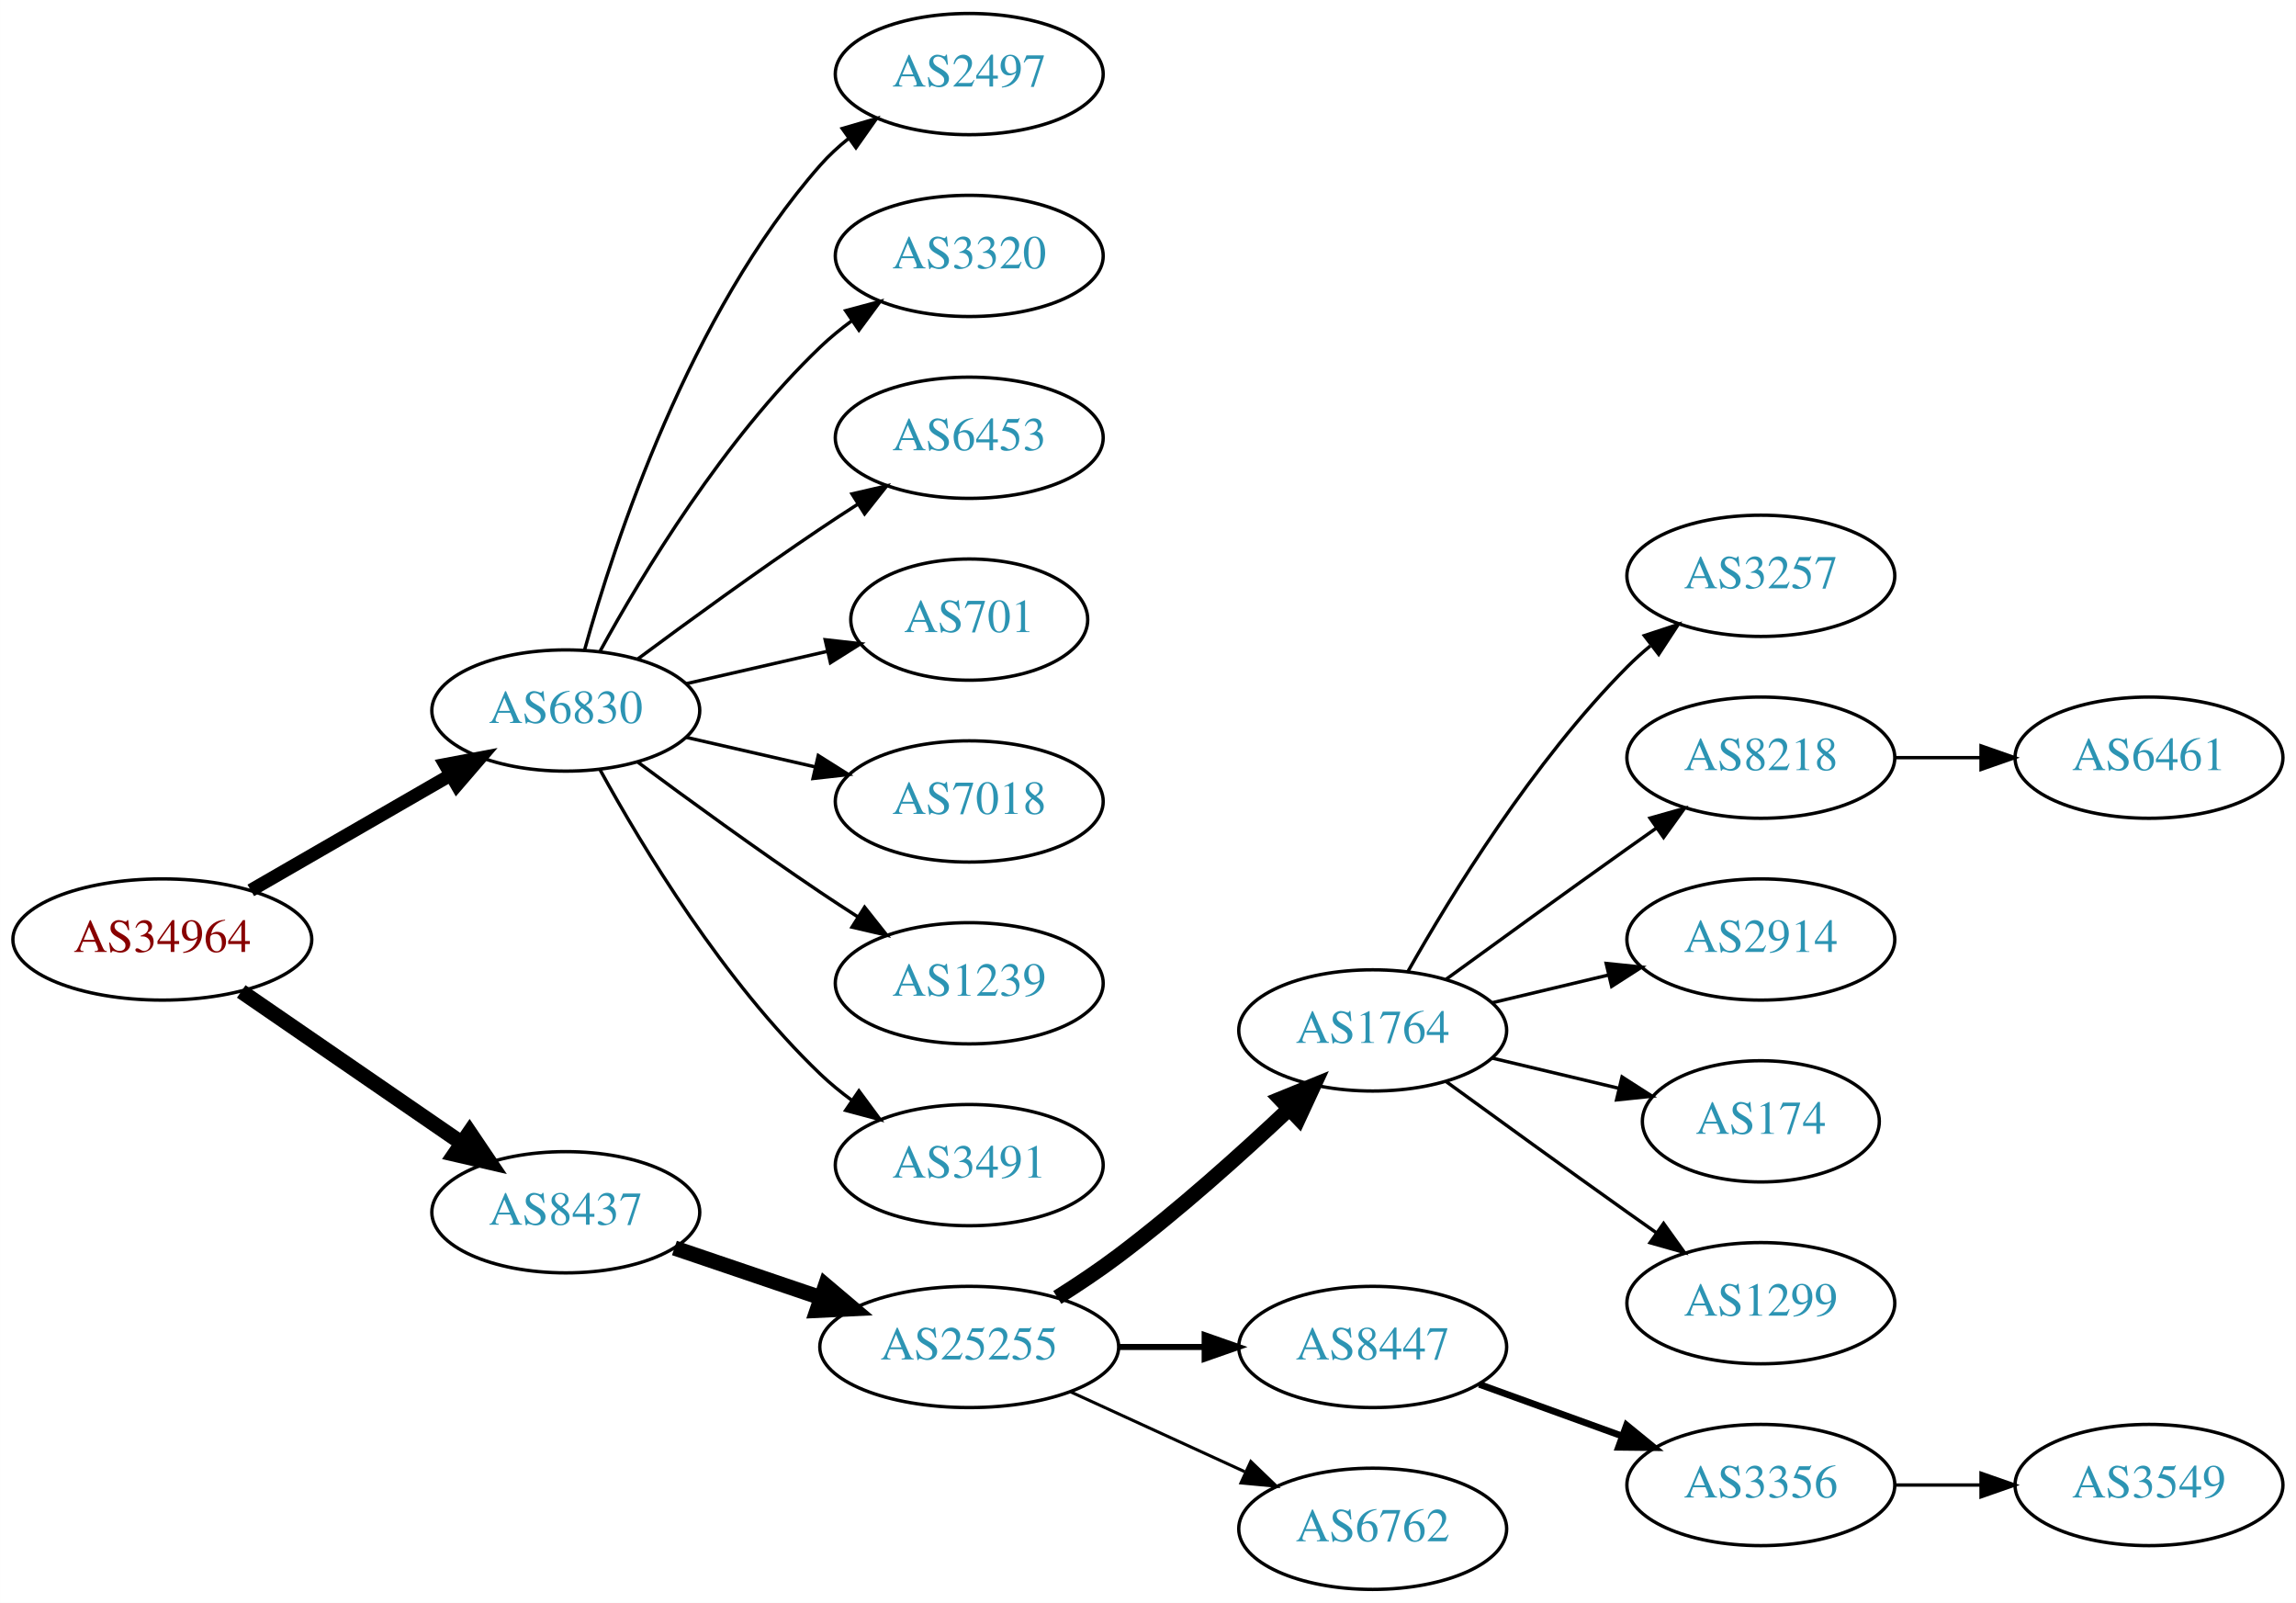
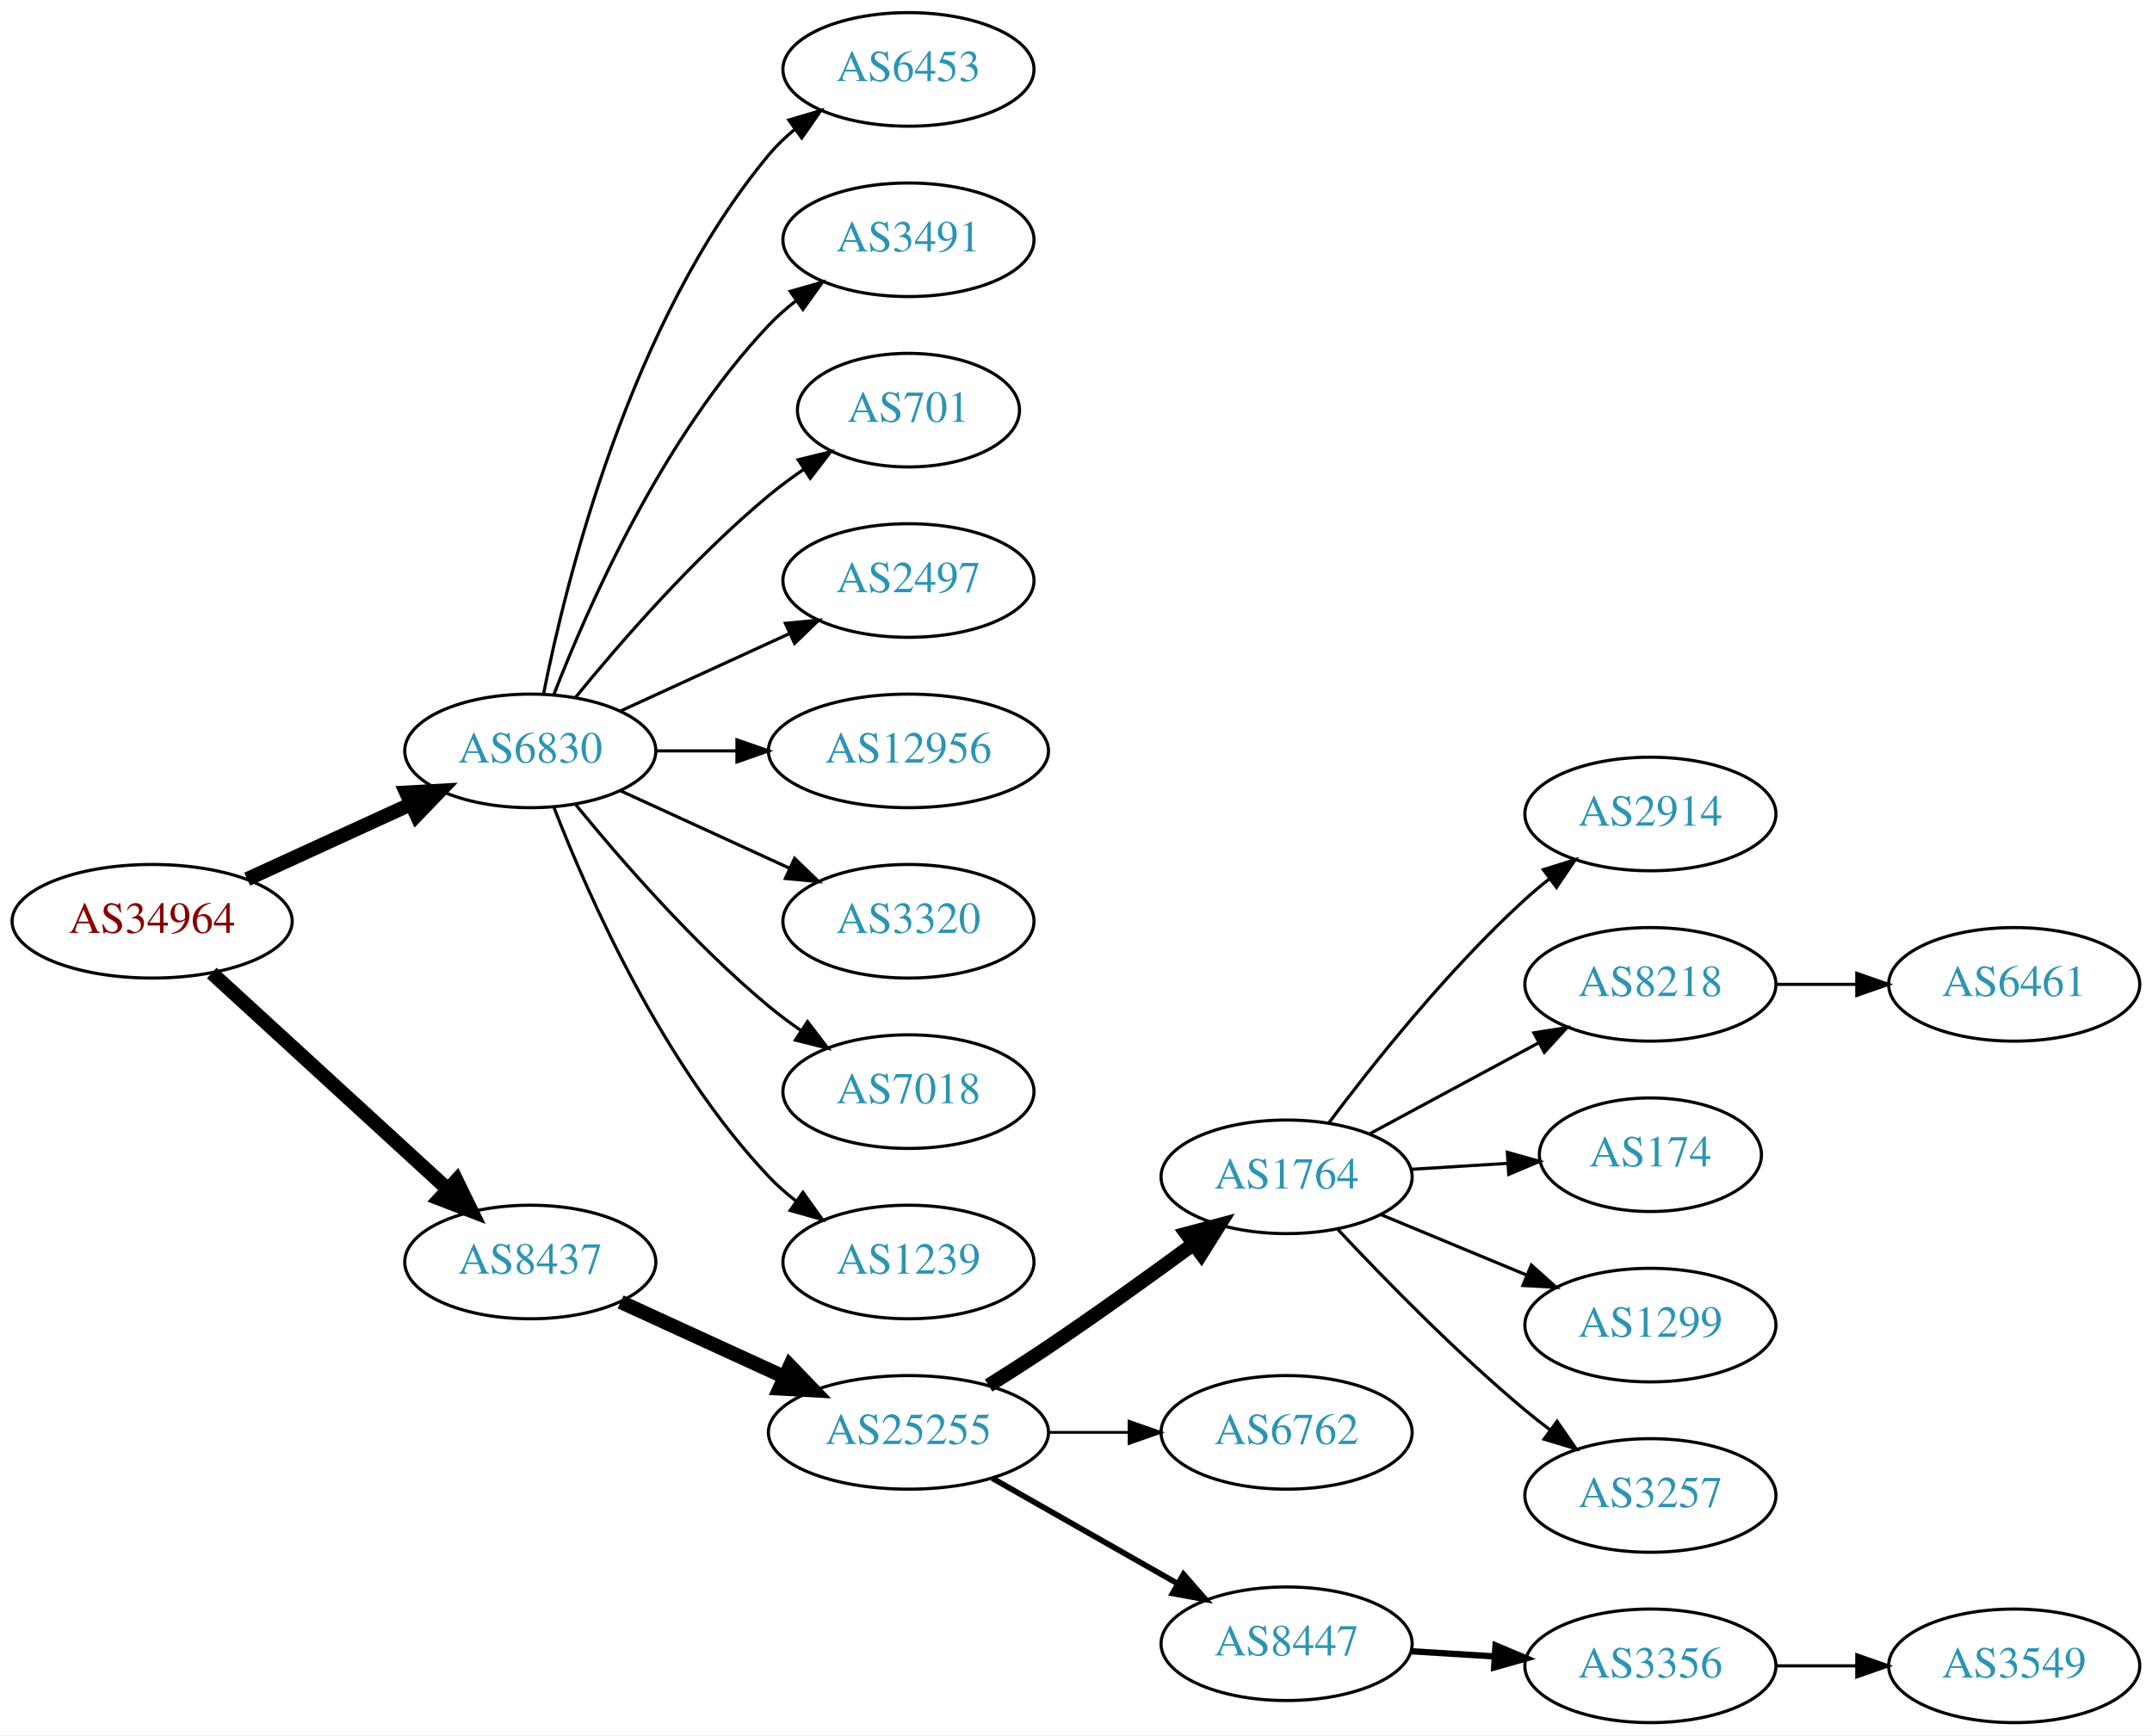
- <svg xmlns="http://www.w3.org/2000/svg" xmlns:xlink="http://www.w3.org/1999/xlink" width="682pt" height="476pt" viewBox="0.00 0.00 681.96 476.00">
-   <g id="graph0" class="graph" transform="scale(1 1) rotate(0) translate(4 472)">
-     <polygon fill="white" stroke="none" points="-4,4 -4,-472 677.956,-472 677.956,4 -4,4" />
+ <svg xmlns="http://www.w3.org/2000/svg" xmlns:xlink="http://www.w3.org/1999/xlink" width="682pt" height="550pt" viewBox="0.00 0.00 681.96 550.00">
+   <g id="graph0" class="graph" transform="scale(1 1) rotate(0) translate(4 546)">
+     <polygon fill="white" stroke="none" points="-4,4 -4,-546 677.956,-546 677.956,4 -4,4" />
    <g id="node1" class="node">
      <g id="a_node1">
        <a xlink:href="/asn/34964" xlink:title="AS34964 ~ Ripe-NetWorks e.U. [AT]">
-           <ellipse fill="#ffffff" stroke="black" cx="44.196" cy="-193" rx="44.393" ry="18" />
-           <text text-anchor="middle" x="44.196" y="-189.3" font-family="Times,serif" font-size="14.00" fill="#880000">AS34964</text>
+           <ellipse fill="#ffffff" stroke="black" cx="44.196" cy="-254" rx="44.393" ry="18" />
+           <text text-anchor="middle" x="44.196" y="-250.3" font-family="Times,serif" font-size="14.00" fill="#880000">AS34964</text>
        </a>
      </g>
    </g>
    <g id="node2" class="node">
      <g id="a_node2">
        <a xlink:href="/asn/6830" xlink:title="AS6830 ~ LGI-UPC [AT]">
-           <ellipse fill="#ffffff" stroke="black" cx="164.039" cy="-261" rx="39.794" ry="18" />
-           <text text-anchor="middle" x="164.039" y="-257.3" font-family="Times,serif" font-size="14.00" fill="#2c94b3">AS6830</text>
+           <ellipse fill="#ffffff" stroke="black" cx="164.039" cy="-308" rx="39.794" ry="18" />
+           <text text-anchor="middle" x="164.039" y="-304.3" font-family="Times,serif" font-size="14.00" fill="#2c94b3">AS6830</text>
        </a>
      </g>
    </g>
    <g id="edge1" class="edge">
-       <path fill="none" stroke="black" stroke-width="3.938" d="M70.476,-207.588C87.796,-217.582 110.947,-230.941 129.763,-241.799" />
-       <polygon fill="black" stroke="black" stroke-width="3.938" points="128.196,-244.935 138.607,-246.902 131.695,-238.872 128.196,-244.935" />
+       <path fill="none" stroke="black" stroke-width="4.5" d="M74.326,-267.348C89.937,-274.502 109.335,-283.391 126.007,-291.03" />
+       <polygon fill="black" stroke="black" stroke-width="4.5" points="124.727,-294.775 135.459,-295.362 128.008,-287.616 124.727,-294.775" />
    </g>
    <g id="node3" class="node">
      <g id="a_node3">
        <a xlink:href="/asn/8437" xlink:title="AS8437 ~ Hutchison Drei Austria GmbH [AT]">
-           <ellipse fill="#ffffff" stroke="black" cx="164.039" cy="-112" rx="39.794" ry="18" />
-           <text text-anchor="middle" x="164.039" y="-108.3" font-family="Times,serif" font-size="14.00" fill="#2c94b3">AS8437</text>
+           <ellipse fill="#ffffff" stroke="black" cx="164.039" cy="-146" rx="39.794" ry="18" />
+           <text text-anchor="middle" x="164.039" y="-142.3" font-family="Times,serif" font-size="14.00" fill="#2c94b3">AS8437</text>
        </a>
      </g>
    </g>
    <g id="edge2" class="edge">
-       <path fill="none" stroke="black" stroke-width="4.5" d="M67.639,-177.574C86.22,-164.802 112.781,-146.545 133.161,-132.537" />
-       <polygon fill="black" stroke="black" stroke-width="4.5" points="135.464,-135.731 141.475,-126.822 131.003,-129.242 135.464,-135.731" />
+       <path fill="none" stroke="black" stroke-width="4.5" d="M63.094,-237.597C83.022,-219.333 115.38,-189.678 137.857,-169.079" />
+       <polygon fill="black" stroke="black" stroke-width="4.5" points="140.647,-171.863 145.359,-162.203 135.326,-166.057 140.647,-171.863" />
    </g>
    <g id="node4" class="node">
      <g id="a_node4">
-         <a xlink:href="/asn/2497" xlink:title="AS2497 ~ Internet Initiative Japan Inc. [JP]">
-           <ellipse fill="#ffffff" stroke="black" cx="283.881" cy="-450" rx="39.794" ry="18" />
-           <text text-anchor="middle" x="283.881" y="-446.3" font-family="Times,serif" font-size="14.00" fill="#2c94b3">AS2497</text>
+         <a xlink:href="/asn/6453" xlink:title="AS6453 ~ TATA COMMUNICATIONS (AMERICA) INC [US]">
+           <ellipse fill="#ffffff" stroke="black" cx="283.881" cy="-524" rx="39.794" ry="18" />
+           <text text-anchor="middle" x="283.881" y="-520.3" font-family="Times,serif" font-size="14.00" fill="#2c94b3">AS6453</text>
        </a>
      </g>
    </g>
    <g id="edge3" class="edge">
-       <path fill="none" stroke="black" d="M169.612,-278.946C178.517,-310.995 200.801,-378.842 239.685,-423 242.169,-425.821 245.019,-428.449 248.044,-430.871" />
-       <polygon fill="black" stroke="black" points="246.162,-433.828 256.334,-436.791 250.23,-428.131 246.162,-433.828" />
+       <path fill="none" stroke="black" d="M168.237,-326.073C175.401,-362.141 195.675,-444.125 239.685,-497 242.09,-499.889 244.886,-502.563 247.879,-505.013" />
+       <polygon fill="black" stroke="black" points="245.967,-507.95 256.122,-510.973 250.069,-502.277 245.967,-507.95" />
    </g>
    <g id="node5" class="node">
      <g id="a_node5">
-         <a xlink:href="/asn/3320" xlink:title="AS3320 ~ DTAG [DE]">
-           <ellipse fill="#ffffff" stroke="black" cx="283.881" cy="-396" rx="39.794" ry="18" />
-           <text text-anchor="middle" x="283.881" y="-392.3" font-family="Times,serif" font-size="14.00" fill="#2c94b3">AS3320</text>
+         <a xlink:href="/asn/3491" xlink:title="AS3491 ~ PCCW Global, Inc. [US]">
+           <ellipse fill="#ffffff" stroke="black" cx="283.881" cy="-470" rx="39.794" ry="18" />
+           <text text-anchor="middle" x="283.881" y="-466.3" font-family="Times,serif" font-size="14.00" fill="#2c94b3">AS3491</text>
        </a>
      </g>
    </g>
    <g id="edge4" class="edge">
-       <path fill="none" stroke="black" d="M174.28,-278.713C186.825,-301.561 211.002,-341.611 239.685,-369 242.553,-371.739 245.742,-374.347 249.051,-376.785" />
-       <polygon fill="black" stroke="black" points="247.175,-379.742 257.411,-382.477 251.114,-373.956 247.175,-379.742" />
+       <path fill="none" stroke="black" d="M171.562,-325.994C182.312,-353.728 205.969,-407.429 239.685,-443 242.271,-445.728 245.188,-448.294 248.257,-450.677" />
+       <polygon fill="black" stroke="black" points="246.411,-453.658 256.605,-456.543 250.435,-447.93 246.411,-453.658" />
    </g>
    <g id="node6" class="node">
      <g id="a_node6">
-         <a xlink:href="/asn/6453" xlink:title="AS6453 ~ TATA COMMUNICATIONS (AMERICA) INC [US]">
-           <ellipse fill="#ffffff" stroke="black" cx="283.881" cy="-342" rx="39.794" ry="18" />
-           <text text-anchor="middle" x="283.881" y="-338.3" font-family="Times,serif" font-size="14.00" fill="#2c94b3">AS6453</text>
+         <a xlink:href="/asn/701" xlink:title="AS701 ~ UUNET [US]">
+           <ellipse fill="#ffffff" stroke="black" cx="283.881" cy="-416" rx="35.194" ry="18" />
+           <text text-anchor="middle" x="283.881" y="-412.3" font-family="Times,serif" font-size="14.00" fill="#2c94b3">AS701</text>
        </a>
      </g>
    </g>
    <g id="edge5" class="edge">
-       <path fill="none" stroke="black" d="M185.369,-276.277C200.231,-287.304 220.976,-302.407 239.685,-315 243.234,-317.389 246.984,-319.839 250.733,-322.242" />
-       <polygon fill="black" stroke="black" points="249.059,-325.325 259.381,-327.712 252.801,-319.409 249.059,-325.325" />
+       <path fill="none" stroke="black" d="M178.458,-325.065C192.572,-342.375 215.987,-369.345 239.685,-389 243.148,-391.872 246.941,-394.669 250.795,-397.308" />
+       <polygon fill="black" stroke="black" points="248.938,-400.275 259.228,-402.797 252.757,-394.408 248.938,-400.275" />
    </g>
    <g id="node7" class="node">
      <g id="a_node7">
-         <a xlink:href="/asn/701" xlink:title="AS701 ~ UUNET [US]">
-           <ellipse fill="#ffffff" stroke="black" cx="283.881" cy="-288" rx="35.194" ry="18" />
-           <text text-anchor="middle" x="283.881" y="-284.3" font-family="Times,serif" font-size="14.00" fill="#2c94b3">AS701</text>
+         <a xlink:href="/asn/2497" xlink:title="AS2497 ~ Internet Initiative Japan Inc. [JP]">
+           <ellipse fill="#ffffff" stroke="black" cx="283.881" cy="-362" rx="39.794" ry="18" />
+           <text text-anchor="middle" x="283.881" y="-358.3" font-family="Times,serif" font-size="14.00" fill="#2c94b3">AS2497</text>
        </a>
      </g>
    </g>
    <g id="edge6" class="edge">
-       <path fill="none" stroke="black" d="M199.758,-268.955C212.85,-271.955 227.873,-275.396 241.513,-278.522" />
-       <polygon fill="black" stroke="black" points="241.091,-282.016 251.621,-280.838 242.655,-275.193 241.091,-282.016" />
+       <path fill="none" stroke="black" d="M192.667,-320.661C208.624,-327.973 228.895,-337.261 246.178,-345.181" />
+       <polygon fill="black" stroke="black" points="244.876,-348.435 255.425,-349.419 247.793,-342.071 244.876,-348.435" />
    </g>
    <g id="node8" class="node">
      <g id="a_node8">
-         <a xlink:href="/asn/7018" xlink:title="AS7018 ~ AT&amp;T Services, Inc. [US]">
-           <ellipse fill="#ffffff" stroke="black" cx="283.881" cy="-234" rx="39.794" ry="18" />
-           <text text-anchor="middle" x="283.881" y="-230.3" font-family="Times,serif" font-size="14.00" fill="#2c94b3">AS7018</text>
+         <a xlink:href="/asn/12956" xlink:title="AS12956 ~ TELXIUS [ES]">
+           <ellipse fill="#ffffff" stroke="black" cx="283.881" cy="-308" rx="44.393" ry="18" />
+           <text text-anchor="middle" x="283.881" y="-304.3" font-family="Times,serif" font-size="14.00" fill="#2c94b3">AS12956</text>
        </a>
      </g>
    </g>
    <g id="edge7" class="edge">
-       <path fill="none" stroke="black" d="M199.758,-253.045C211.758,-250.296 225.379,-247.175 238.071,-244.267" />
-       <polygon fill="black" stroke="black" points="239.037,-247.636 248.003,-241.991 237.474,-240.813 239.037,-247.636" />
+       <path fill="none" stroke="black" d="M203.951,-308C212.054,-308 220.729,-308 229.255,-308" />
+       <polygon fill="black" stroke="black" points="229.533,-311.5 239.533,-308 229.533,-304.5 229.533,-311.5" />
    </g>
    <g id="node9" class="node">
      <g id="a_node9">
-         <a xlink:href="/asn/1239" xlink:title="AS1239 ~ Sprint [US]">
-           <ellipse fill="#ffffff" stroke="black" cx="283.881" cy="-180" rx="39.794" ry="18" />
-           <text text-anchor="middle" x="283.881" y="-176.3" font-family="Times,serif" font-size="14.00" fill="#2c94b3">AS1239</text>
+         <a xlink:href="/asn/3320" xlink:title="AS3320 ~ DTAG [DE]">
+           <ellipse fill="#ffffff" stroke="black" cx="283.881" cy="-254" rx="39.794" ry="18" />
+           <text text-anchor="middle" x="283.881" y="-250.3" font-family="Times,serif" font-size="14.00" fill="#2c94b3">AS3320</text>
        </a>
      </g>
    </g>
    <g id="edge8" class="edge">
-       <path fill="none" stroke="black" d="M185.369,-245.723C200.231,-234.696 220.976,-219.593 239.685,-207 243.234,-204.611 246.984,-202.161 250.733,-199.758" />
-       <polygon fill="black" stroke="black" points="252.801,-202.591 259.381,-194.288 249.059,-196.675 252.801,-202.591" />
+       <path fill="none" stroke="black" d="M192.667,-295.339C208.624,-288.027 228.895,-278.739 246.178,-270.819" />
+       <polygon fill="black" stroke="black" points="247.793,-273.929 255.425,-266.581 244.876,-267.565 247.793,-273.929" />
    </g>
    <g id="node10" class="node">
      <g id="a_node10">
-         <a xlink:href="/asn/3491" xlink:title="AS3491 ~ PCCW Global, Inc. [US]">
-           <ellipse fill="#ffffff" stroke="black" cx="283.881" cy="-126" rx="39.794" ry="18" />
-           <text text-anchor="middle" x="283.881" y="-122.3" font-family="Times,serif" font-size="14.00" fill="#2c94b3">AS3491</text>
+         <a xlink:href="/asn/7018" xlink:title="AS7018 ~ AT&amp;T Services, Inc. [US]">
+           <ellipse fill="#ffffff" stroke="black" cx="283.881" cy="-200" rx="39.794" ry="18" />
+           <text text-anchor="middle" x="283.881" y="-196.3" font-family="Times,serif" font-size="14.00" fill="#2c94b3">AS7018</text>
        </a>
      </g>
    </g>
    <g id="edge9" class="edge">
-       <path fill="none" stroke="black" d="M174.28,-243.287C186.825,-220.439 211.002,-180.389 239.685,-153 242.553,-150.261 245.742,-147.653 249.051,-145.215" />
-       <polygon fill="black" stroke="black" points="251.114,-148.044 257.411,-139.523 247.175,-142.258 251.114,-148.044" />
+       <path fill="none" stroke="black" d="M178.458,-290.935C192.572,-273.625 215.987,-246.655 239.685,-227 242.901,-224.332 246.402,-221.73 249.972,-219.259" />
+       <polygon fill="black" stroke="black" points="251.896,-222.183 258.329,-213.764 248.05,-216.334 251.896,-222.183" />
    </g>
    <g id="node11" class="node">
      <g id="a_node11">
-         <a xlink:href="/asn/25255" xlink:title="AS25255 ~ ==&gt; TELE2 AUSTRIA &lt;== [AT]">
-           <ellipse fill="#ffffff" stroke="black" cx="283.881" cy="-72" rx="44.393" ry="18" />
-           <text text-anchor="middle" x="283.881" y="-68.3" font-family="Times,serif" font-size="14.00" fill="#2c94b3">AS25255</text>
+         <a xlink:href="/asn/1239" xlink:title="AS1239 ~ Sprint [US]">
+           <ellipse fill="#ffffff" stroke="black" cx="283.881" cy="-146" rx="39.794" ry="18" />
+           <text text-anchor="middle" x="283.881" y="-142.3" font-family="Times,serif" font-size="14.00" fill="#2c94b3">AS1239</text>
        </a>
      </g>
    </g>
    <g id="edge10" class="edge">
-       <path fill="none" stroke="black" stroke-width="4.5" d="M196.309,-101.386C209.605,-96.873 225.331,-91.535 239.707,-86.655" />
-       <polygon fill="black" stroke="black" stroke-width="4.5" points="241.194,-90.308 249.398,-83.365 238.663,-82.851 241.194,-90.308" />
+       <path fill="none" stroke="black" d="M171.562,-290.006C182.312,-262.272 205.969,-208.571 239.685,-173 242.271,-170.272 245.188,-167.706 248.257,-165.323" />
+       <polygon fill="black" stroke="black" points="250.435,-168.07 256.605,-159.457 246.411,-162.342 250.435,-168.07" />
    </g>
    <g id="node12" class="node">
      <g id="a_node12">
-         <a xlink:href="/asn/1764" xlink:title="AS1764 ~ NEXTLAYER-AS [AT]">
-           <ellipse fill="#ffffff" stroke="black" cx="403.724" cy="-166" rx="39.794" ry="18" />
-           <text text-anchor="middle" x="403.724" y="-162.3" font-family="Times,serif" font-size="14.00" fill="#2c94b3">AS1764</text>
+         <a xlink:href="/asn/25255" xlink:title="AS25255 ~ ==&gt; TELE2 AUSTRIA &lt;== [AT]">
+           <ellipse fill="#ffffff" stroke="black" cx="283.881" cy="-92" rx="44.393" ry="18" />
+           <text text-anchor="middle" x="283.881" y="-88.3" font-family="Times,serif" font-size="14.00" fill="#2c94b3">AS25255</text>
        </a>
      </g>
    </g>
    <g id="edge11" class="edge">
-       <path fill="none" stroke="black" stroke-width="4.5" d="M310.042,-86.706C316.085,-90.514 322.424,-94.746 328.077,-99 345.923,-112.428 364.623,-129.217 378.842,-142.63" />
-       <polygon fill="black" stroke="black" stroke-width="4.5" points="376.293,-145.639 386.247,-149.691 381.727,-139.94 376.293,-145.639" />
+       <path fill="none" stroke="black" stroke-width="4.5" d="M192.667,-133.339C208.165,-126.238 227.732,-117.272 244.678,-109.506" />
+       <polygon fill="black" stroke="black" stroke-width="4.5" points="246.33,-113.08 253.781,-105.335 243.05,-105.921 246.33,-113.08" />
    </g>
    <g id="node13" class="node">
      <g id="a_node13">
-         <a xlink:href="/asn/8447" xlink:title="AS8447 ~ A1 Telekom Austria AG [AT]">
-           <ellipse fill="#ffffff" stroke="black" cx="403.724" cy="-72" rx="39.794" ry="18" />
-           <text text-anchor="middle" x="403.724" y="-68.3" font-family="Times,serif" font-size="14.00" fill="#2c94b3">AS8447</text>
+         <a xlink:href="/asn/1764" xlink:title="AS1764 ~ NEXTLAYER-AS [AT]">
+           <ellipse fill="#ffffff" stroke="black" cx="403.724" cy="-173" rx="39.794" ry="18" />
+           <text text-anchor="middle" x="403.724" y="-169.3" font-family="Times,serif" font-size="14.00" fill="#2c94b3">AS1764</text>
        </a>
      </g>
    </g>
    <g id="edge12" class="edge">
-       <path fill="none" stroke="black" stroke-width="1.8" d="M328.092,-72C336.405,-72 345.168,-72 353.65,-72" />
-       <polygon fill="black" stroke="black" stroke-width="1.8" points="353.809,-75.5 363.809,-72 353.809,-68.5 353.809,-75.5" />
+       <path fill="none" stroke="black" stroke-width="4.5" d="M309.283,-106.852C315.467,-110.725 322.061,-114.951 328.077,-119 343.571,-129.429 360.46,-141.579 374.249,-151.709" />
+       <polygon fill="black" stroke="black" stroke-width="4.5" points="372.01,-154.951 382.393,-157.723 376.688,-148.616 372.01,-154.951" />
    </g>
    <g id="node14" class="node">
      <g id="a_node14">
        <a xlink:href="/asn/6762" xlink:title="AS6762 ~ TELECOM ITALIA SPARKLE S.p.A. [IT]">
-           <ellipse fill="#ffffff" stroke="black" cx="403.724" cy="-18" rx="39.794" ry="18" />
-           <text text-anchor="middle" x="403.724" y="-14.3" font-family="Times,serif" font-size="14.00" fill="#2c94b3">AS6762</text>
+           <ellipse fill="#ffffff" stroke="black" cx="403.724" cy="-92" rx="39.794" ry="18" />
+           <text text-anchor="middle" x="403.724" y="-88.3" font-family="Times,serif" font-size="14.00" fill="#2c94b3">AS6762</text>
        </a>
      </g>
    </g>
    <g id="edge13" class="edge">
-       <path fill="none" stroke="black" stroke-width="0.9" d="M314.011,-58.652C329.622,-51.498 349.02,-42.609 365.692,-34.969" />
-       <polygon fill="black" stroke="black" stroke-width="0.9" points="367.511,-37.986 375.144,-30.638 364.595,-31.622 367.511,-37.986" />
+       <path fill="none" stroke="black" stroke-width="0.9" d="M328.092,-92C336.405,-92 345.168,-92 353.65,-92" />
+       <polygon fill="black" stroke="black" stroke-width="0.9" points="353.809,-95.5 363.809,-92 353.809,-88.5 353.809,-95.5" />
    </g>
    <g id="node15" class="node">
      <g id="a_node15">
-         <a xlink:href="/asn/3257" xlink:title="AS3257 ~ GTT [DE]">
-           <ellipse fill="#ffffff" stroke="black" cx="519.017" cy="-301" rx="39.794" ry="18" />
-           <text text-anchor="middle" x="519.017" y="-297.3" font-family="Times,serif" font-size="14.00" fill="#2c94b3">AS3257</text>
+         <a xlink:href="/asn/8447" xlink:title="AS8447 ~ A1 Telekom Austria AG [AT]">
+           <ellipse fill="#ffffff" stroke="black" cx="403.724" cy="-25" rx="39.794" ry="18" />
+           <text text-anchor="middle" x="403.724" y="-21.3" font-family="Times,serif" font-size="14.00" fill="#2c94b3">AS8447</text>
        </a>
      </g>
    </g>
    <g id="edge14" class="edge">
-       <path fill="none" stroke="black" d="M414.184,-183.49C426.965,-206.096 451.398,-245.886 479.37,-274 481.481,-276.121 483.777,-278.188 486.163,-280.171" />
-       <polygon fill="black" stroke="black" points="484.415,-283.242 494.478,-286.556 488.678,-277.69 484.415,-283.242" />
+       <path fill="none" stroke="black" stroke-width="1.8" d="M310.451,-77.462C327.671,-67.672 350.556,-54.66 369.227,-44.045" />
+       <polygon fill="black" stroke="black" stroke-width="1.8" points="371.048,-47.036 378.011,-39.05 367.588,-40.95 371.048,-47.036" />
    </g>
    <g id="node16" class="node">
      <g id="a_node16">
-         <a xlink:href="/asn/8218" xlink:title="AS8218 ~ legacy Neotelecoms [FR]">
-           <ellipse fill="#ffffff" stroke="black" cx="519.017" cy="-247" rx="39.794" ry="18" />
-           <text text-anchor="middle" x="519.017" y="-243.3" font-family="Times,serif" font-size="14.00" fill="#2c94b3">AS8218</text>
+         <a xlink:href="/asn/2914" xlink:title="AS2914 ~ NTT America, Inc. [US]">
+           <ellipse fill="#ffffff" stroke="black" cx="519.017" cy="-288" rx="39.794" ry="18" />
+           <text text-anchor="middle" x="519.017" y="-284.3" font-family="Times,serif" font-size="14.00" fill="#2c94b3">AS2914</text>
        </a>
      </g>
    </g>
    <g id="edge15" class="edge">
-       <path fill="none" stroke="black" d="M425.572,-181.222C440.506,-192.091 461.12,-207.025 479.37,-220 482.191,-222.005 485.134,-224.085 488.082,-226.159" />
-       <polygon fill="black" stroke="black" points="486.109,-229.05 496.306,-231.926 490.128,-223.319 486.109,-229.05" />
+       <path fill="none" stroke="black" d="M417.049,-190.017C430.983,-208.622 454.927,-238.746 479.37,-261 481.791,-263.204 484.399,-265.379 487.076,-267.479" />
+       <polygon fill="black" stroke="black" points="485.084,-270.359 495.199,-273.513 489.259,-264.74 485.084,-270.359" />
    </g>
    <g id="node17" class="node">
      <g id="a_node17">
-         <a xlink:href="/asn/2914" xlink:title="AS2914 ~ NTT America, Inc. [US]">
-           <ellipse fill="#ffffff" stroke="black" cx="519.017" cy="-193" rx="39.794" ry="18" />
-           <text text-anchor="middle" x="519.017" y="-189.3" font-family="Times,serif" font-size="14.00" fill="#2c94b3">AS2914</text>
+         <a xlink:href="/asn/8218" xlink:title="AS8218 ~ legacy Neotelecoms [FR]">
+           <ellipse fill="#ffffff" stroke="black" cx="519.017" cy="-234" rx="39.794" ry="18" />
+           <text text-anchor="middle" x="519.017" y="-230.3" font-family="Times,serif" font-size="14.00" fill="#2c94b3">AS8218</text>
        </a>
      </g>
    </g>
    <g id="edge16" class="edge">
-       <path fill="none" stroke="black" d="M439.331,-174.248C450.202,-176.838 462.357,-179.735 473.799,-182.462" />
-       <polygon fill="black" stroke="black" points="473.082,-185.889 483.621,-184.803 474.705,-179.08 473.082,-185.889" />
+       <path fill="none" stroke="black" d="M429.867,-186.538C445.598,-195.008 466.082,-206.037 483.344,-215.331" />
+       <polygon fill="black" stroke="black" points="482.088,-218.63 492.552,-220.289 485.406,-212.467 482.088,-218.63" />
    </g>
    <g id="node18" class="node">
      <g id="a_node18">
        <a xlink:href="/asn/174" xlink:title="AS174 ~ Cogent Communications [US]">
-           <ellipse fill="#ffffff" stroke="black" cx="519.017" cy="-139" rx="35.194" ry="18" />
-           <text text-anchor="middle" x="519.017" y="-135.3" font-family="Times,serif" font-size="14.00" fill="#2c94b3">AS174</text>
+           <ellipse fill="#ffffff" stroke="black" cx="519.017" cy="-180" rx="35.194" ry="18" />
+           <text text-anchor="middle" x="519.017" y="-176.3" font-family="Times,serif" font-size="14.00" fill="#2c94b3">AS174</text>
        </a>
      </g>
    </g>
    <g id="edge17" class="edge">
-       <path fill="none" stroke="black" d="M439.331,-157.752C451.125,-154.942 464.43,-151.771 476.698,-148.847" />
-       <polygon fill="black" stroke="black" points="477.787,-152.186 486.703,-146.463 476.164,-145.376 477.787,-152.186" />
+       <path fill="none" stroke="black" d="M443.08,-175.37C452.894,-175.976 463.529,-176.633 473.62,-177.257" />
+       <polygon fill="black" stroke="black" points="473.684,-180.767 483.881,-177.891 474.116,-173.781 473.684,-180.767" />
    </g>
    <g id="node19" class="node">
      <g id="a_node19">
        <a xlink:href="/asn/1299" xlink:title="AS1299 ~ Telia Carrier [EU]">
-           <ellipse fill="#ffffff" stroke="black" cx="519.017" cy="-85" rx="39.794" ry="18" />
-           <text text-anchor="middle" x="519.017" y="-81.3" font-family="Times,serif" font-size="14.00" fill="#2c94b3">AS1299</text>
+           <ellipse fill="#ffffff" stroke="black" cx="519.017" cy="-126" rx="39.794" ry="18" />
+           <text text-anchor="middle" x="519.017" y="-122.3" font-family="Times,serif" font-size="14.00" fill="#2c94b3">AS1299</text>
        </a>
      </g>
    </g>
    <g id="edge18" class="edge">
-       <path fill="none" stroke="black" d="M425.572,-150.778C440.506,-139.909 461.12,-124.975 479.37,-112 482.191,-109.995 485.134,-107.915 488.082,-105.841" />
-       <polygon fill="black" stroke="black" points="490.128,-108.681 496.306,-100.074 486.109,-102.95 490.128,-108.681" />
+       <path fill="none" stroke="black" d="M433.605,-161.018C447.588,-155.218 464.569,-148.173 479.624,-141.928" />
+       <polygon fill="black" stroke="black" points="481.292,-145.025 489.188,-137.96 478.61,-138.559 481.292,-145.025" />
    </g>
    <g id="node20" class="node">
      <g id="a_node20">
+         <a xlink:href="/asn/3257" xlink:title="AS3257 ~ GTT [DE]">
+           <ellipse fill="#ffffff" stroke="black" cx="519.017" cy="-72" rx="39.794" ry="18" />
+           <text text-anchor="middle" x="519.017" y="-68.3" font-family="Times,serif" font-size="14.00" fill="#2c94b3">AS3257</text>
+         </a>
+       </g>
+     </g>
+     <g id="edge19" class="edge">
+       <path fill="none" stroke="black" d="M419.991,-156.296C434.576,-140.729 457.514,-117.239 479.37,-99 481.884,-96.902 484.555,-94.801 487.274,-92.749" />
+       <polygon fill="black" stroke="black" points="489.437,-95.504 495.462,-86.789 485.317,-89.844 489.437,-95.504" />
+     </g>
+     <g id="node22" class="node">
+       <g id="a_node22">
        <a xlink:href="/asn/3356" xlink:title="AS3356 ~ Level 3 Parent, LLC [US]">
-           <ellipse fill="#ffffff" stroke="black" cx="519.017" cy="-31" rx="39.794" ry="18" />
-           <text text-anchor="middle" x="519.017" y="-27.3" font-family="Times,serif" font-size="14.00" fill="#2c94b3">AS3356</text>
-         </a>
-       </g>
-     </g>
-     <g id="edge19" class="edge">
-       <path fill="none" stroke="black" stroke-width="2" d="M435.382,-60.905C448.355,-56.21 463.648,-50.676 477.529,-45.652" />
-       <polygon fill="black" stroke="black" stroke-width="2" points="479.121,-48.798 487.334,-42.104 476.739,-42.216 479.121,-48.798" />
+           <ellipse fill="#ffffff" stroke="black" cx="519.017" cy="-18" rx="39.794" ry="18" />
+           <text text-anchor="middle" x="519.017" y="-14.3" font-family="Times,serif" font-size="14.00" fill="#2c94b3">AS3356</text>
+         </a>
+       </g>
+     </g>
+     <g id="edge21" class="edge">
+       <path fill="none" stroke="black" stroke-width="2" d="M443.08,-22.63C451.569,-22.106 460.673,-21.543 469.507,-20.997" />
+       <polygon fill="black" stroke="black" stroke-width="2" points="469.935,-24.478 479.7,-20.367 469.504,-17.491 469.935,-24.478" />
    </g>
    <g id="node21" class="node">
      <g id="a_node21">
        <a xlink:href="/asn/6461" xlink:title="AS6461 ~ Zayo Bandwidth [US]">
-           <ellipse fill="#ffffff" stroke="black" cx="634.31" cy="-247" rx="39.794" ry="18" />
-           <text text-anchor="middle" x="634.31" y="-243.3" font-family="Times,serif" font-size="14.00" fill="#2c94b3">AS6461</text>
+           <ellipse fill="#ffffff" stroke="black" cx="634.31" cy="-234" rx="39.794" ry="18" />
+           <text text-anchor="middle" x="634.31" y="-230.3" font-family="Times,serif" font-size="14.00" fill="#2c94b3">AS6461</text>
        </a>
      </g>
    </g>
    <g id="edge20" class="edge">
-       <path fill="none" stroke="black" d="M558.689,-247C566.892,-247 575.656,-247 584.188,-247" />
-       <polygon fill="black" stroke="black" points="584.427,-250.5 594.427,-247 584.427,-243.5 584.427,-250.5" />
-     </g>
-     <g id="node22" class="node">
-       <g id="a_node22">
+       <path fill="none" stroke="black" d="M558.689,-234C566.892,-234 575.656,-234 584.188,-234" />
+       <polygon fill="black" stroke="black" points="584.427,-237.5 594.427,-234 584.427,-230.5 584.427,-237.5" />
+     </g>
+     <g id="node23" class="node">
+       <g id="a_node23">
        <a xlink:href="/asn/3549" xlink:title="AS3549 ~ Level 3 Parent, LLC [US]">
-           <ellipse fill="#ffffff" stroke="black" cx="634.31" cy="-31" rx="39.794" ry="18" />
-           <text text-anchor="middle" x="634.31" y="-27.3" font-family="Times,serif" font-size="14.00" fill="#2c94b3">AS3549</text>
-         </a>
-       </g>
-     </g>
-     <g id="edge21" class="edge">
-       <path fill="none" stroke="black" d="M558.689,-31C566.892,-31 575.656,-31 584.188,-31" />
-       <polygon fill="black" stroke="black" points="584.427,-34.5 594.427,-31 584.427,-27.5 584.427,-34.5" />
+           <ellipse fill="#ffffff" stroke="black" cx="634.31" cy="-18" rx="39.794" ry="18" />
+           <text text-anchor="middle" x="634.31" y="-14.3" font-family="Times,serif" font-size="14.00" fill="#2c94b3">AS3549</text>
+         </a>
+       </g>
+     </g>
+     <g id="edge22" class="edge">
+       <path fill="none" stroke="black" d="M558.689,-18C566.892,-18 575.656,-18 584.188,-18" />
+       <polygon fill="black" stroke="black" points="584.427,-21.5 594.427,-18 584.427,-14.5 584.427,-21.5" />
    </g>
  </g>
</svg>
